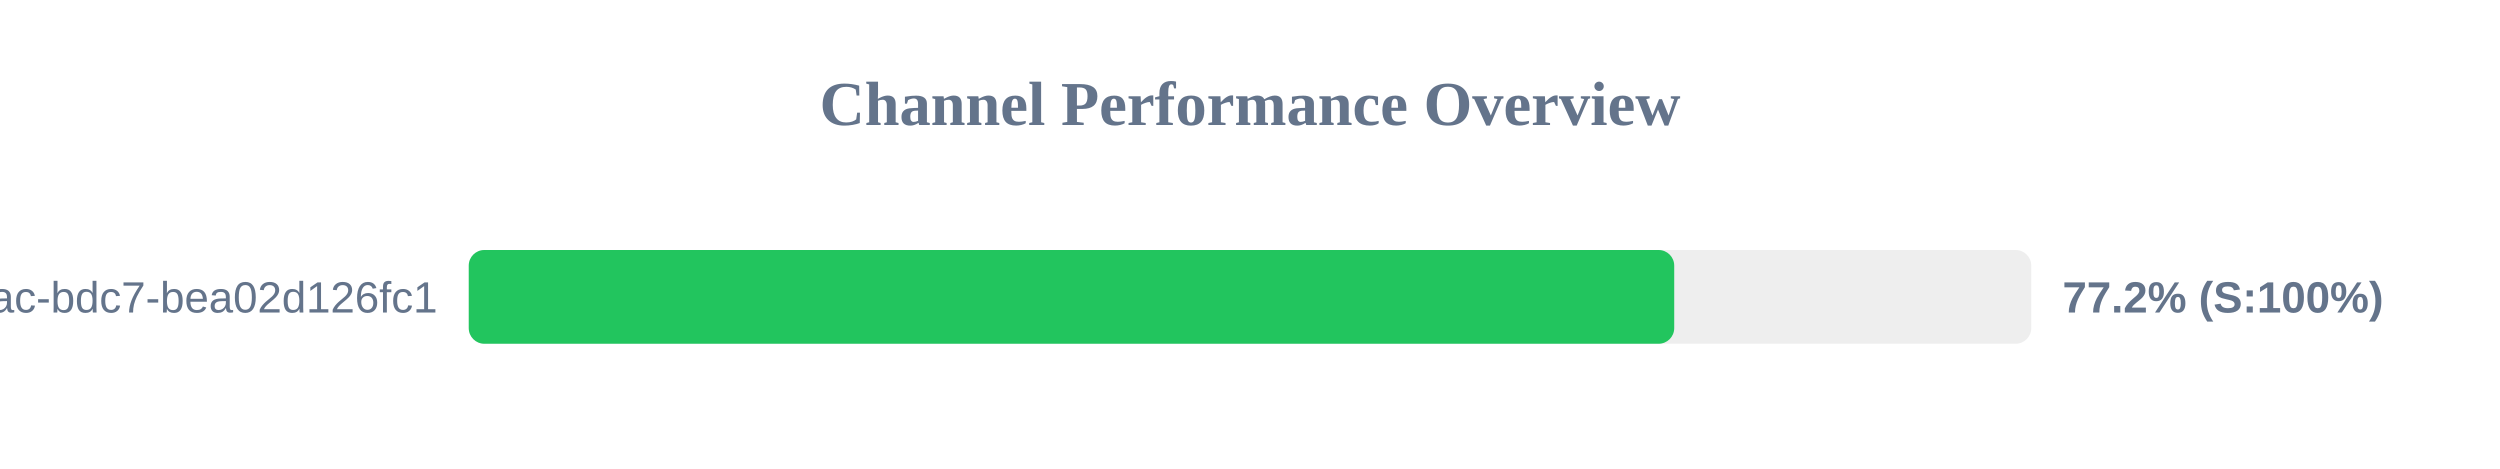
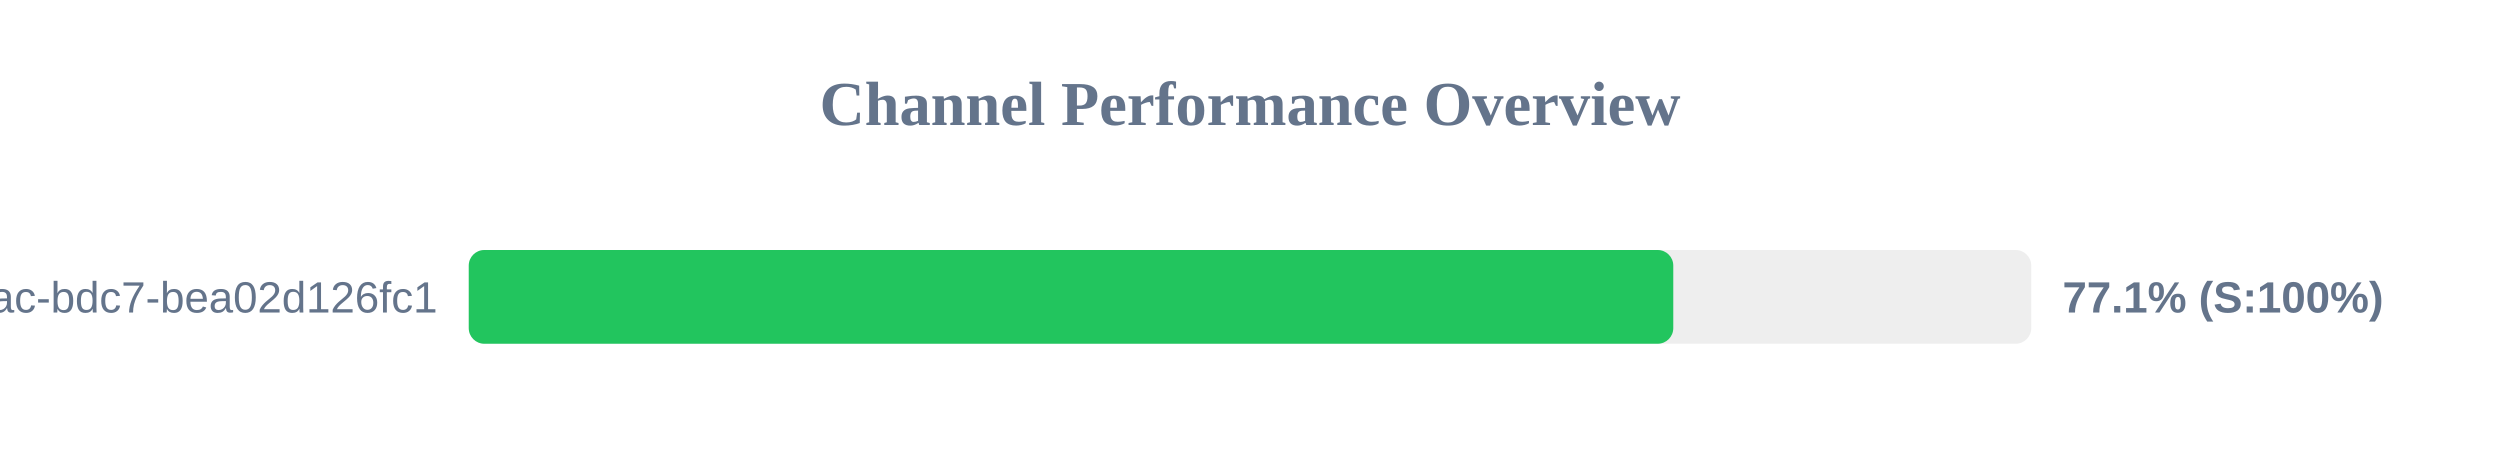
<svg xmlns="http://www.w3.org/2000/svg" width="800" height="150" version="1.1">
  <style>
        .row { font: 14px Arial; fill: #64748b; }
        .score { font: bold 14px Arial; fill: #64748b; }
    </style>
  <text x="400" y="40" text-anchor="middle" font-size="20px" font-weight="bold" fill="#64748b">Channel Performance Overview</text>
  <rect x="150" y="80" width="500" height="30" fill="#eee" rx="5" />
-   <rect x="150" y="80" width="385.75" height="30" fill="#22c55e" rx="5" />
+   <rect x="150" y="80" width="385.45" height="30" fill="#22c55e" rx="5" />
  <text x="140" y="100" text-anchor="end" class="row">?uuid=e31ad3e6-e341-42ac-bdc7-bea02d126fc1</text>
-   <text x="660" y="100" text-anchor="start" class="score">77.2% (S:100%)</text>
+   <text x="660" y="100" text-anchor="start" class="score">77.1% (S:100%)</text>
</svg>
